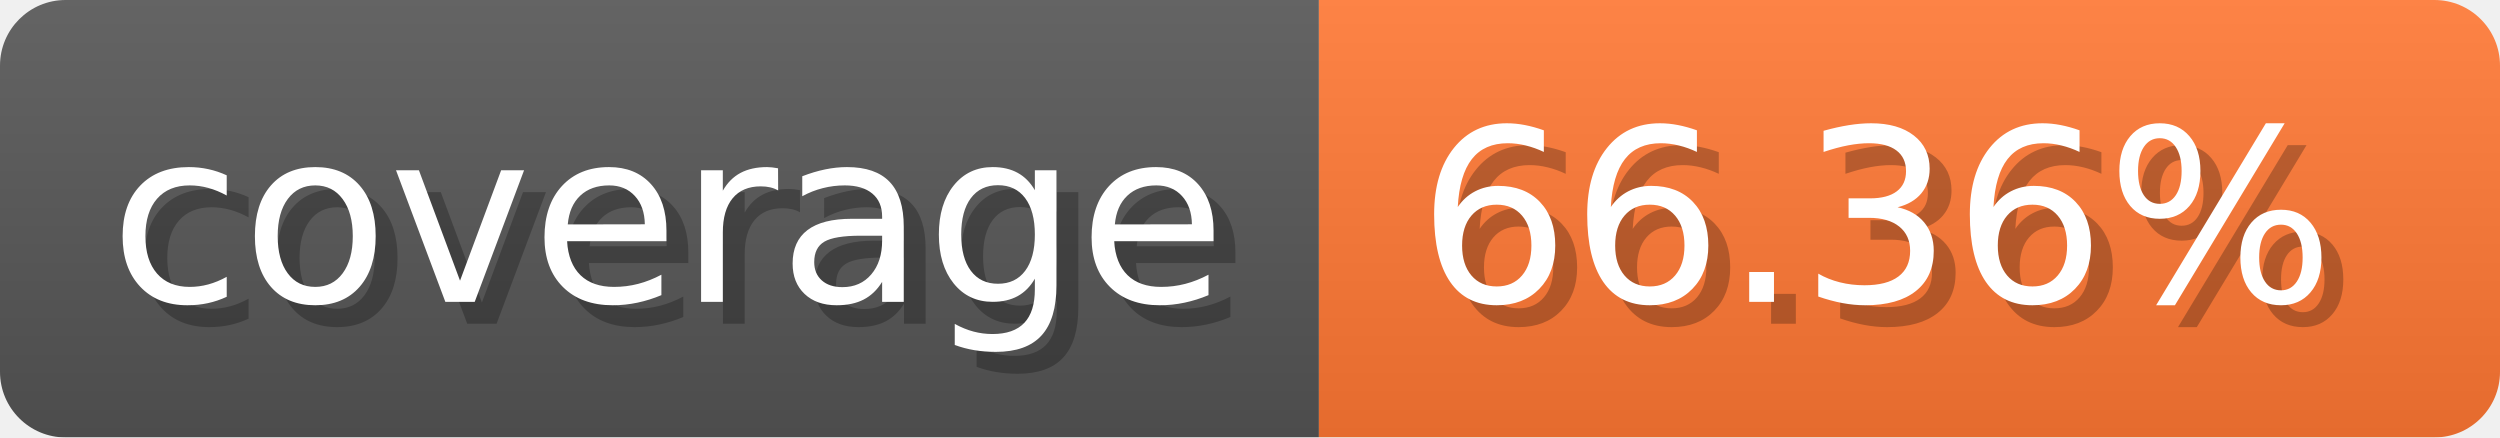
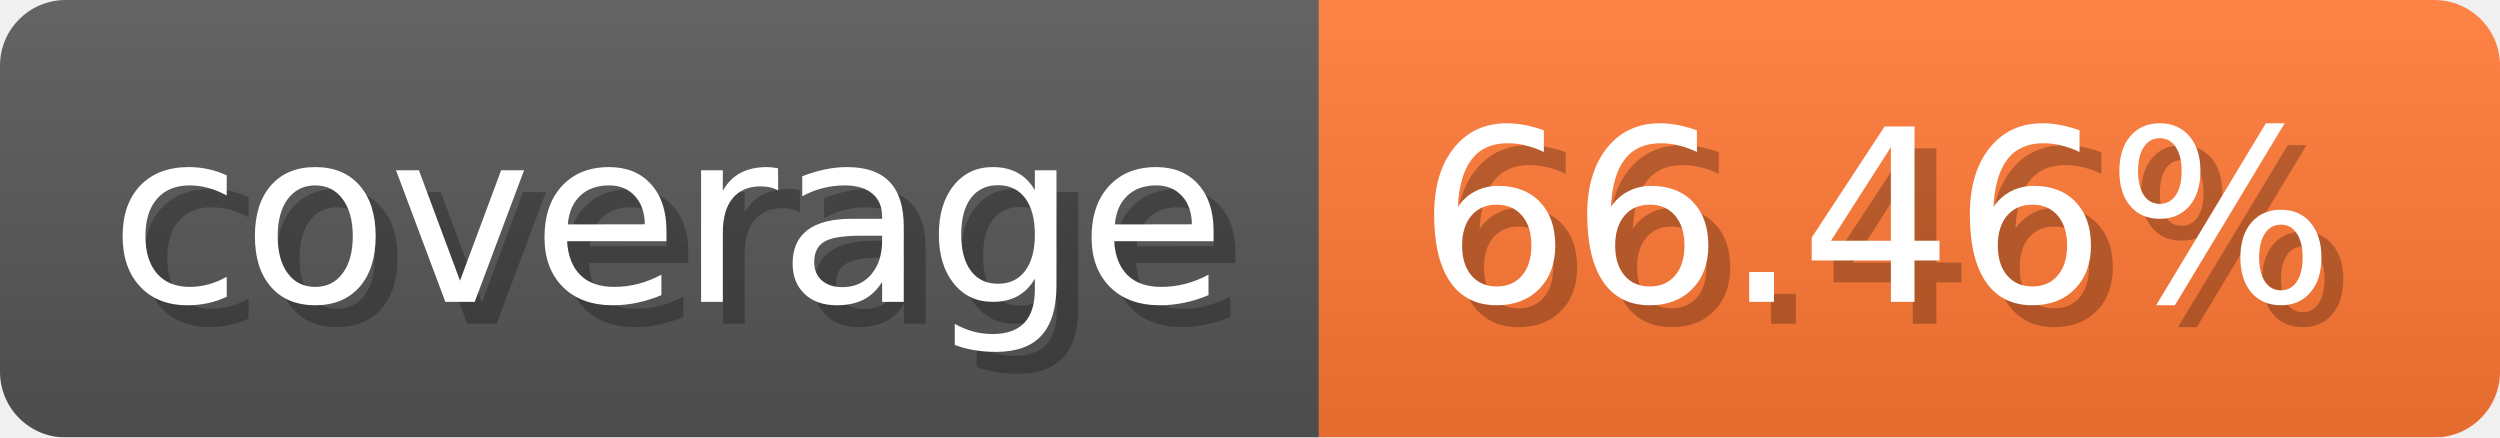
- <svg xmlns="http://www.w3.org/2000/svg" width="114.3" height="20" viewBox="0 0 1143 200" role="img" aria-label="coverage: 66.36%">
-   <linearGradient id="HfqTd" x2="0" y2="100%">
+ <svg xmlns="http://www.w3.org/2000/svg" width="114.3" height="20" viewBox="0 0 1143 200" role="img" aria-label="coverage: 66.46%">
+   <linearGradient id="GFDgB" x2="0" y2="100%">
    <stop offset="0" stop-opacity=".1" stop-color="#EEE" />
    <stop offset="1" stop-opacity=".1" />
  </linearGradient>
-   <mask id="RREpN">
+   <mask id="BPxkn">
    <rect width="1143" height="200" rx="30" fill="#FFF" />
  </mask>
-   <g mask="url(#RREpN)">
+   <g mask="url(#BPxkn)">
    <rect width="603" height="200" fill="#555" />
    <rect width="540" height="200" fill="#F73" x="603" />
-     <rect width="1143" height="200" fill="url(#HfqTd)" />
+     <rect width="1143" height="200" fill="url(#GFDgB)" />
  </g>
  <g aria-hidden="true" text-anchor="start" font-family="Verdana,DejaVu Sans,sans-serif" font-size="110">
    <text x="60" y="148" textLength="503" fill="#000" opacity="0.25">coverage</text>
    <text x="50" y="138" textLength="503" fill="#fff">coverage</text>
-     <text x="658" y="148" textLength="440" fill="#000" opacity="0.25">66.36%</text>
-     <text x="648" y="138" textLength="440" fill="#fff">66.36%</text>
+     <text x="658" y="148" textLength="440" fill="#000" opacity="0.25">66.46%</text>
+     <text x="648" y="138" textLength="440" fill="#fff">66.46%</text>
  </g>
</svg>
